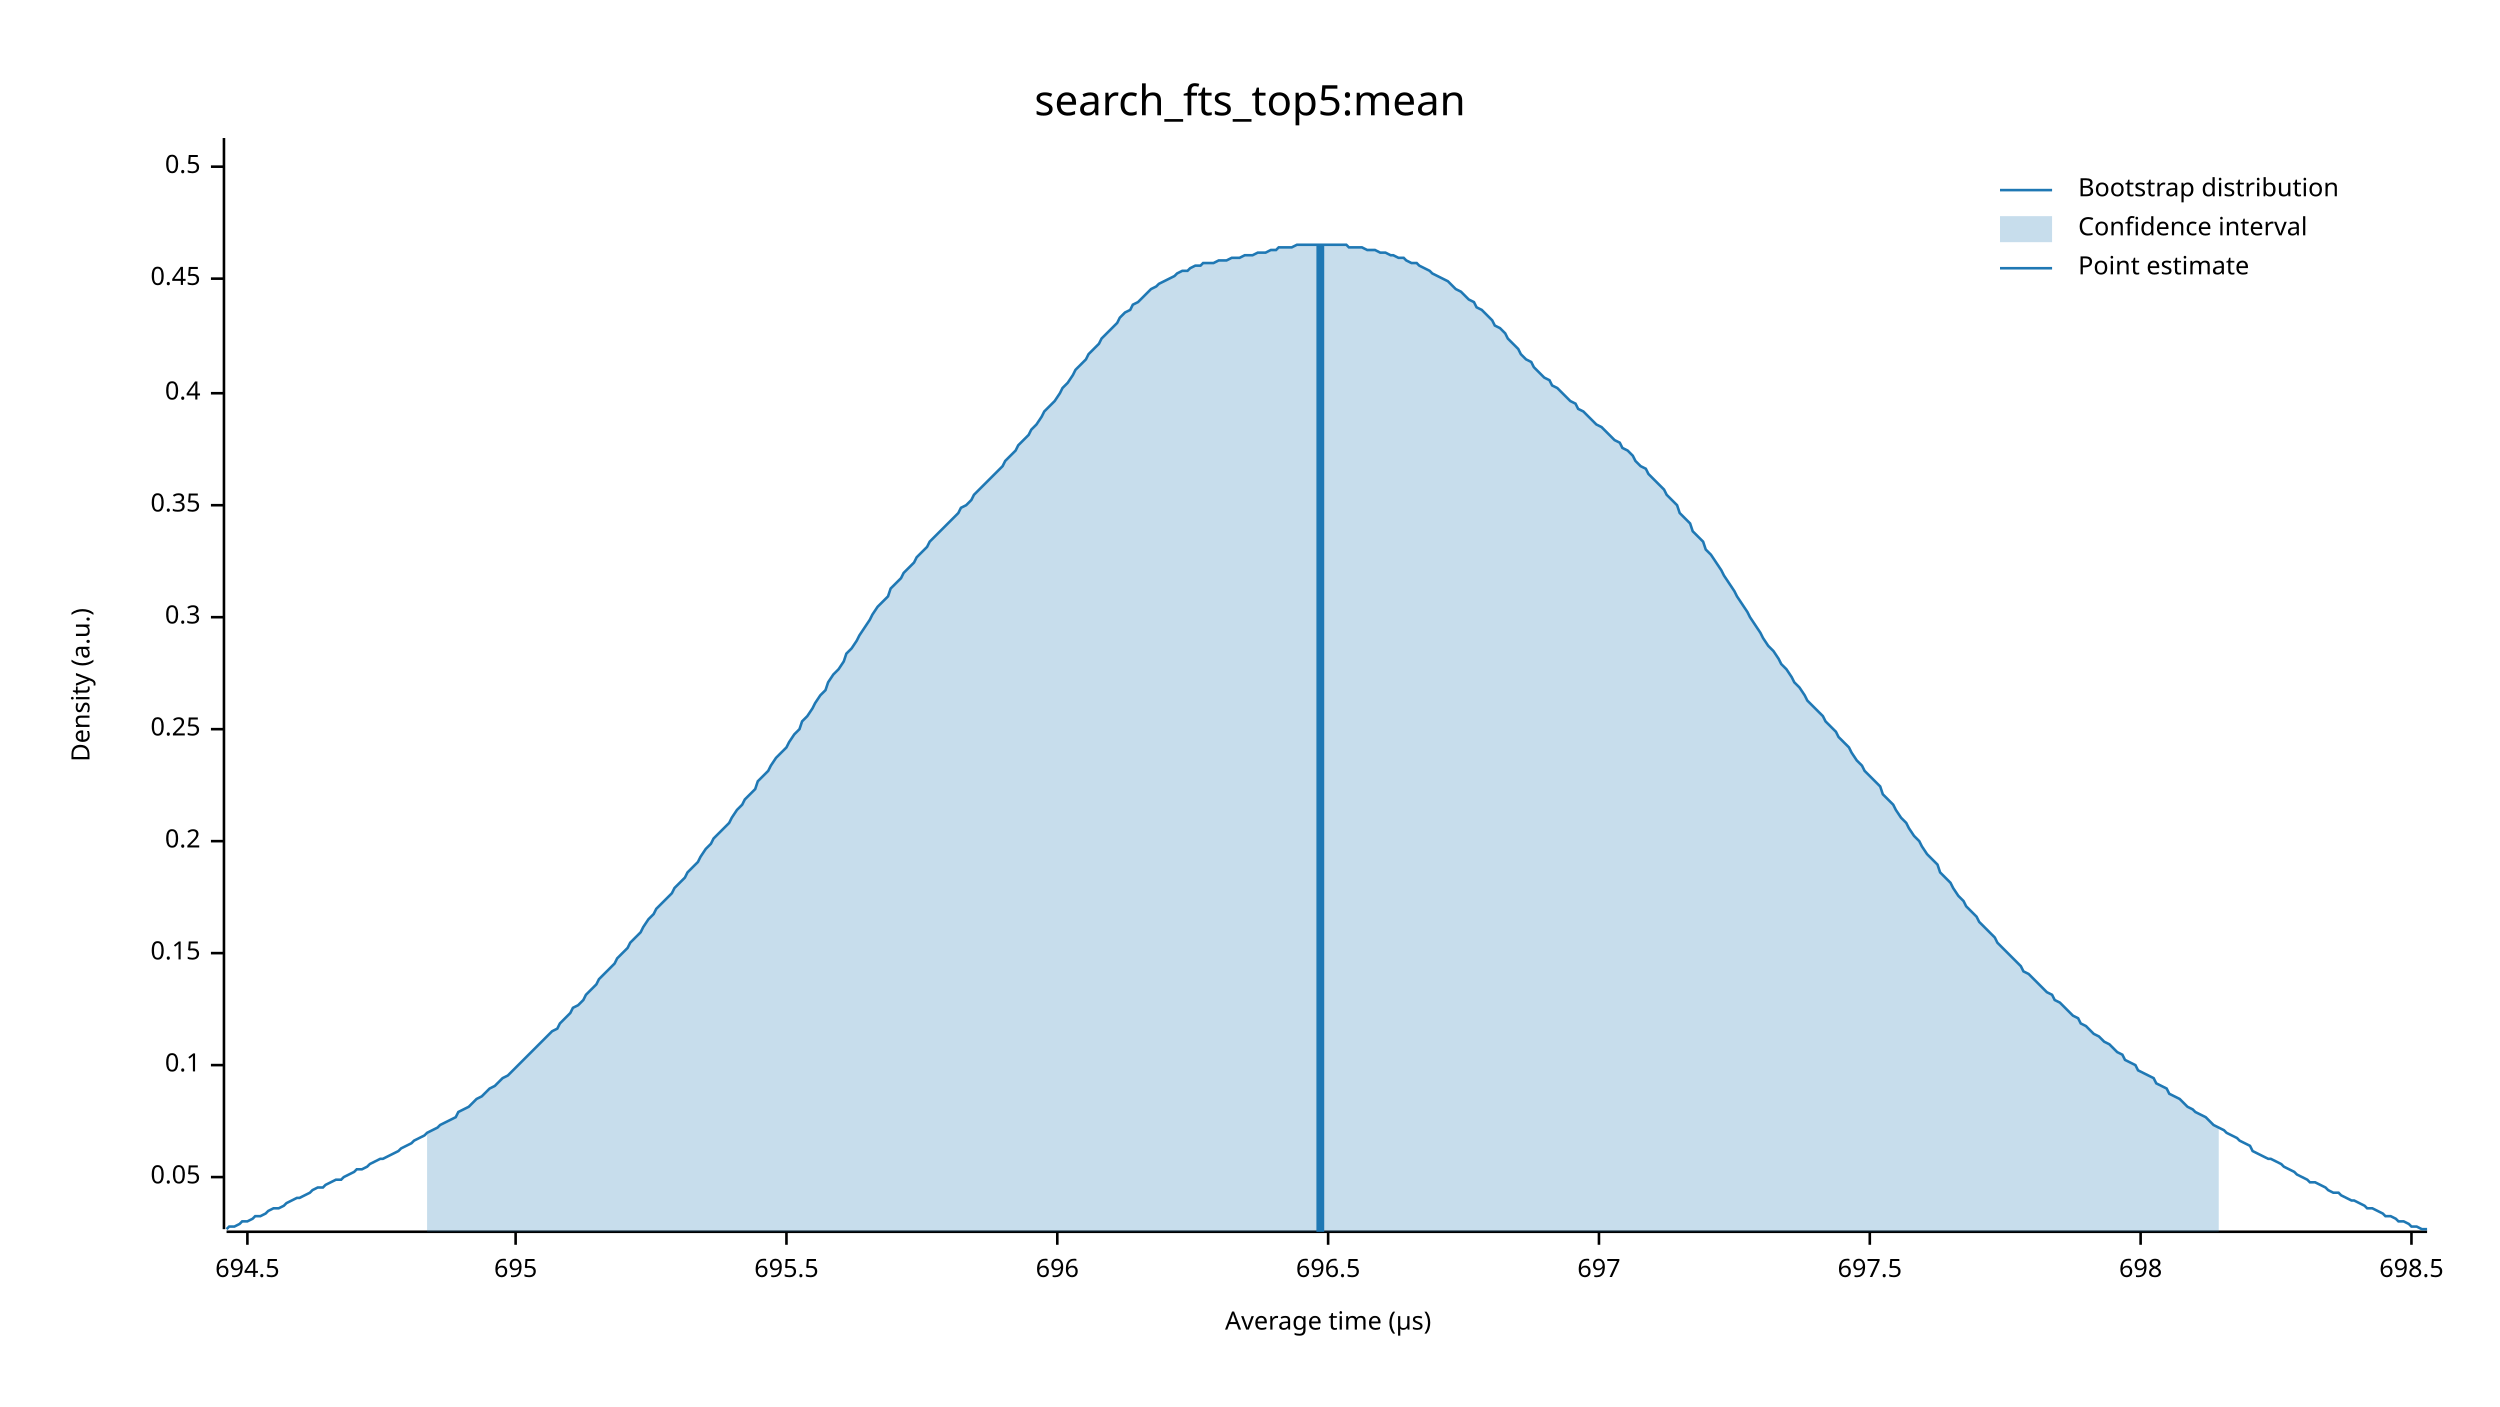
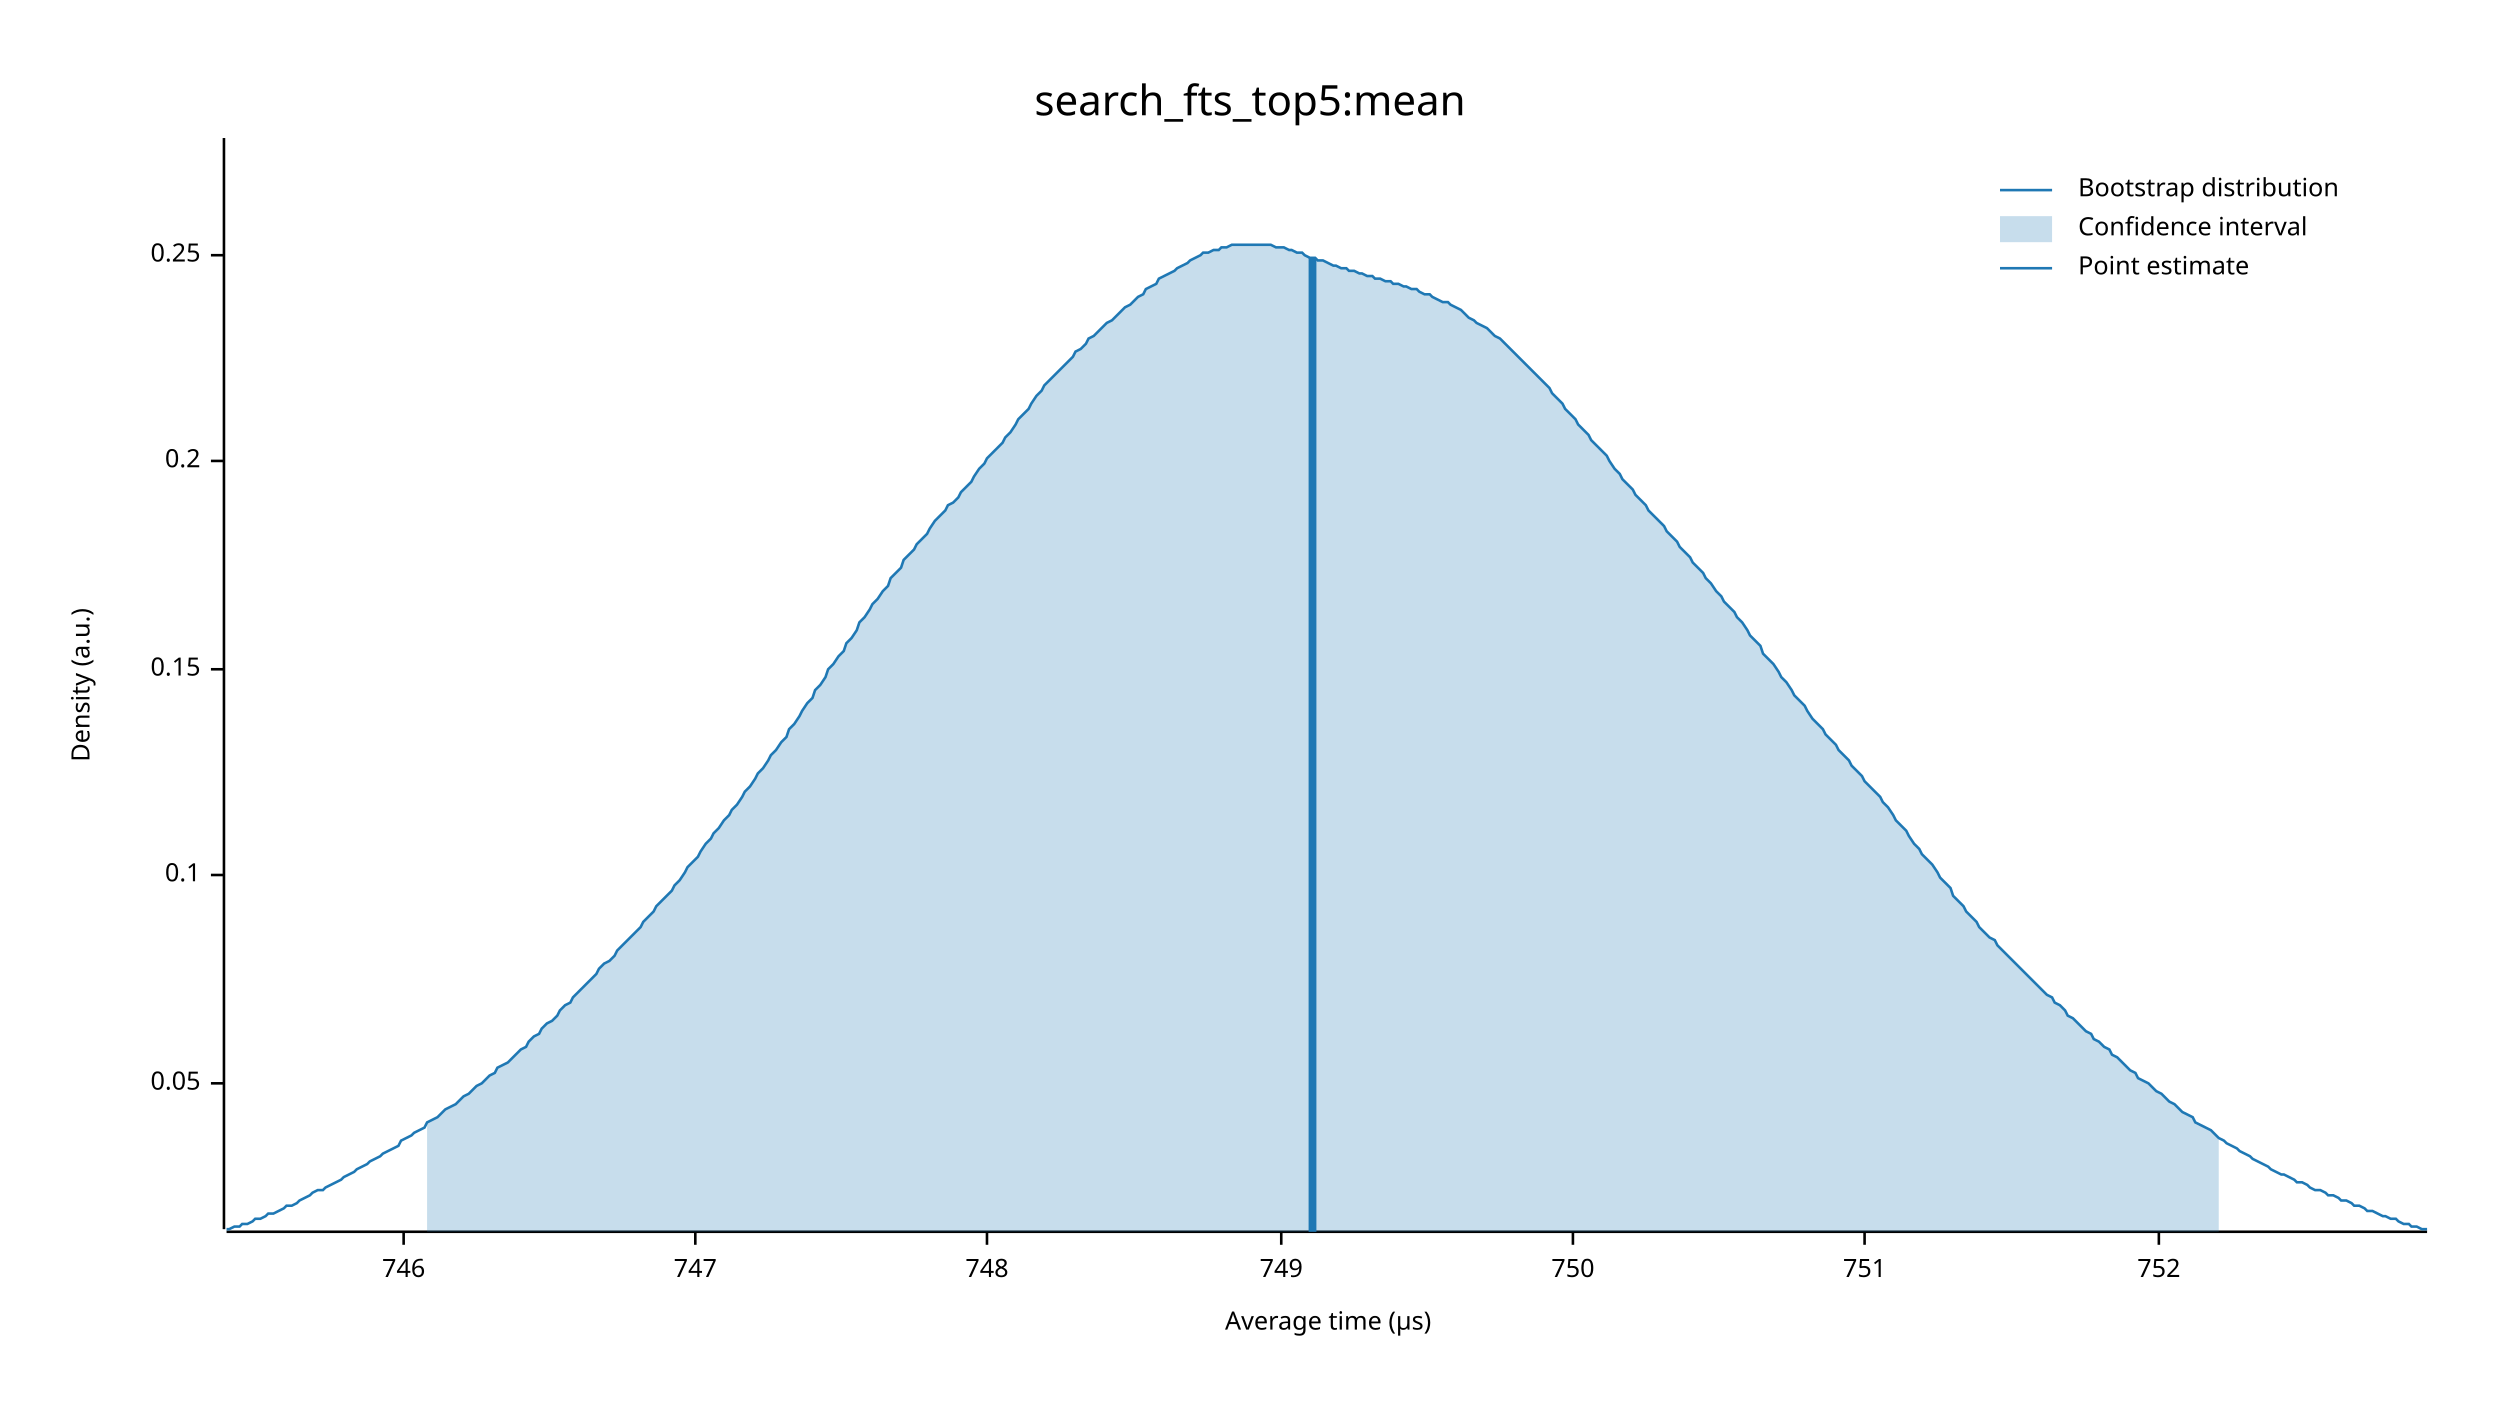
<svg xmlns="http://www.w3.org/2000/svg" width="960" height="540" viewBox="0 0 960 540">
  <text x="480" y="32" dy="0.76em" text-anchor="middle" font-family="sans-serif" font-size="16.129" opacity="1" fill="#000000">
search_fts_top5:mean
</text>
  <text x="27" y="263" dy="0.76em" text-anchor="middle" font-family="sans-serif" font-size="9.677" opacity="1" fill="#000000" transform="rotate(270, 27, 263)">
Density (a.u.)
</text>
  <text x="510" y="513" dy="-0.5ex" text-anchor="middle" font-family="sans-serif" font-size="9.677" opacity="1" fill="#000000">
Average time (µs)
</text>
  <polyline fill="none" opacity="1" stroke="#000000" stroke-width="1" points="86,53 86,472 " />
-   <text x="77" y="452" dy="0.5ex" text-anchor="end" font-family="sans-serif" font-size="9.677" opacity="1" fill="#000000">
+   <text x="77" y="416" dy="0.5ex" text-anchor="end" font-family="sans-serif" font-size="9.677" opacity="1" fill="#000000">
0.05
</text>
-   <polyline fill="none" opacity="1" stroke="#000000" stroke-width="1" points="81,452 86,452 " />
-   <text x="77" y="409" dy="0.5ex" text-anchor="end" font-family="sans-serif" font-size="9.677" opacity="1" fill="#000000">
+   <polyline fill="none" opacity="1" stroke="#000000" stroke-width="1" points="81,416 86,416 " />
+   <text x="77" y="336" dy="0.5ex" text-anchor="end" font-family="sans-serif" font-size="9.677" opacity="1" fill="#000000">
0.1
</text>
-   <polyline fill="none" opacity="1" stroke="#000000" stroke-width="1" points="81,409 86,409 " />
-   <text x="77" y="366" dy="0.5ex" text-anchor="end" font-family="sans-serif" font-size="9.677" opacity="1" fill="#000000">
+   <polyline fill="none" opacity="1" stroke="#000000" stroke-width="1" points="81,336 86,336 " />
+   <text x="77" y="257" dy="0.5ex" text-anchor="end" font-family="sans-serif" font-size="9.677" opacity="1" fill="#000000">
0.15
</text>
-   <polyline fill="none" opacity="1" stroke="#000000" stroke-width="1" points="81,366 86,366 " />
-   <text x="77" y="323" dy="0.5ex" text-anchor="end" font-family="sans-serif" font-size="9.677" opacity="1" fill="#000000">
+   <polyline fill="none" opacity="1" stroke="#000000" stroke-width="1" points="81,257 86,257 " />
+   <text x="77" y="177" dy="0.5ex" text-anchor="end" font-family="sans-serif" font-size="9.677" opacity="1" fill="#000000">
0.2
</text>
-   <polyline fill="none" opacity="1" stroke="#000000" stroke-width="1" points="81,323 86,323 " />
-   <text x="77" y="280" dy="0.5ex" text-anchor="end" font-family="sans-serif" font-size="9.677" opacity="1" fill="#000000">
+   <polyline fill="none" opacity="1" stroke="#000000" stroke-width="1" points="81,177 86,177 " />
+   <text x="77" y="98" dy="0.5ex" text-anchor="end" font-family="sans-serif" font-size="9.677" opacity="1" fill="#000000">
0.25
</text>
-   <polyline fill="none" opacity="1" stroke="#000000" stroke-width="1" points="81,280 86,280 " />
-   <text x="77" y="237" dy="0.5ex" text-anchor="end" font-family="sans-serif" font-size="9.677" opacity="1" fill="#000000">
- 0.3
+   <polyline fill="none" opacity="1" stroke="#000000" stroke-width="1" points="81,98 86,98 " />
+   <polyline fill="none" opacity="1" stroke="#000000" stroke-width="1" points="87,473 932,473 " />
+   <text x="155" y="483" dy="0.76em" text-anchor="middle" font-family="sans-serif" font-size="9.677" opacity="1" fill="#000000">
+ 746
</text>
-   <polyline fill="none" opacity="1" stroke="#000000" stroke-width="1" points="81,237 86,237 " />
-   <text x="77" y="194" dy="0.5ex" text-anchor="end" font-family="sans-serif" font-size="9.677" opacity="1" fill="#000000">
- 0.35
+   <polyline fill="none" opacity="1" stroke="#000000" stroke-width="1" points="155,473 155,478 " />
+   <text x="267" y="483" dy="0.76em" text-anchor="middle" font-family="sans-serif" font-size="9.677" opacity="1" fill="#000000">
+ 747
</text>
-   <polyline fill="none" opacity="1" stroke="#000000" stroke-width="1" points="81,194 86,194 " />
-   <text x="77" y="151" dy="0.5ex" text-anchor="end" font-family="sans-serif" font-size="9.677" opacity="1" fill="#000000">
- 0.4
+   <polyline fill="none" opacity="1" stroke="#000000" stroke-width="1" points="267,473 267,478 " />
+   <text x="379" y="483" dy="0.76em" text-anchor="middle" font-family="sans-serif" font-size="9.677" opacity="1" fill="#000000">
+ 748
</text>
-   <polyline fill="none" opacity="1" stroke="#000000" stroke-width="1" points="81,151 86,151 " />
-   <text x="77" y="107" dy="0.5ex" text-anchor="end" font-family="sans-serif" font-size="9.677" opacity="1" fill="#000000">
- 0.45
+   <polyline fill="none" opacity="1" stroke="#000000" stroke-width="1" points="379,473 379,478 " />
+   <text x="492" y="483" dy="0.76em" text-anchor="middle" font-family="sans-serif" font-size="9.677" opacity="1" fill="#000000">
+ 749
</text>
-   <polyline fill="none" opacity="1" stroke="#000000" stroke-width="1" points="81,107 86,107 " />
-   <text x="77" y="64" dy="0.5ex" text-anchor="end" font-family="sans-serif" font-size="9.677" opacity="1" fill="#000000">
- 0.5
+   <polyline fill="none" opacity="1" stroke="#000000" stroke-width="1" points="492,473 492,478 " />
+   <text x="604" y="483" dy="0.76em" text-anchor="middle" font-family="sans-serif" font-size="9.677" opacity="1" fill="#000000">
+ 750
</text>
-   <polyline fill="none" opacity="1" stroke="#000000" stroke-width="1" points="81,64 86,64 " />
-   <polyline fill="none" opacity="1" stroke="#000000" stroke-width="1" points="87,473 932,473 " />
-   <text x="95" y="483" dy="0.76em" text-anchor="middle" font-family="sans-serif" font-size="9.677" opacity="1" fill="#000000">
- 694.5
+   <polyline fill="none" opacity="1" stroke="#000000" stroke-width="1" points="604,473 604,478 " />
+   <text x="716" y="483" dy="0.76em" text-anchor="middle" font-family="sans-serif" font-size="9.677" opacity="1" fill="#000000">
+ 751
</text>
-   <polyline fill="none" opacity="1" stroke="#000000" stroke-width="1" points="95,473 95,478 " />
-   <text x="198" y="483" dy="0.76em" text-anchor="middle" font-family="sans-serif" font-size="9.677" opacity="1" fill="#000000">
- 695
+   <polyline fill="none" opacity="1" stroke="#000000" stroke-width="1" points="716,473 716,478 " />
+   <text x="829" y="483" dy="0.76em" text-anchor="middle" font-family="sans-serif" font-size="9.677" opacity="1" fill="#000000">
+ 752
</text>
-   <polyline fill="none" opacity="1" stroke="#000000" stroke-width="1" points="198,473 198,478 " />
-   <text x="302" y="483" dy="0.76em" text-anchor="middle" font-family="sans-serif" font-size="9.677" opacity="1" fill="#000000">
- 695.5
- </text>
-   <polyline fill="none" opacity="1" stroke="#000000" stroke-width="1" points="302,473 302,478 " />
-   <text x="406" y="483" dy="0.76em" text-anchor="middle" font-family="sans-serif" font-size="9.677" opacity="1" fill="#000000">
- 696
- </text>
-   <polyline fill="none" opacity="1" stroke="#000000" stroke-width="1" points="406,473 406,478 " />
-   <text x="510" y="483" dy="0.76em" text-anchor="middle" font-family="sans-serif" font-size="9.677" opacity="1" fill="#000000">
- 696.5
- </text>
-   <polyline fill="none" opacity="1" stroke="#000000" stroke-width="1" points="510,473 510,478 " />
-   <text x="614" y="483" dy="0.76em" text-anchor="middle" font-family="sans-serif" font-size="9.677" opacity="1" fill="#000000">
- 697
- </text>
-   <polyline fill="none" opacity="1" stroke="#000000" stroke-width="1" points="614,473 614,478 " />
-   <text x="718" y="483" dy="0.76em" text-anchor="middle" font-family="sans-serif" font-size="9.677" opacity="1" fill="#000000">
- 697.5
- </text>
-   <polyline fill="none" opacity="1" stroke="#000000" stroke-width="1" points="718,473 718,478 " />
-   <text x="822" y="483" dy="0.76em" text-anchor="middle" font-family="sans-serif" font-size="9.677" opacity="1" fill="#000000">
- 698
- </text>
-   <polyline fill="none" opacity="1" stroke="#000000" stroke-width="1" points="822,473 822,478 " />
-   <text x="926" y="483" dy="0.76em" text-anchor="middle" font-family="sans-serif" font-size="9.677" opacity="1" fill="#000000">
- 698.5
- </text>
-   <polyline fill="none" opacity="1" stroke="#000000" stroke-width="1" points="926,473 926,478 " />
-   <polyline fill="none" opacity="1" stroke="#1F78B4" stroke-width="1" points="87,472 88,471 90,471 92,470 93,469 95,469 97,468 98,467 100,467 102,466 103,465 105,464 107,464 109,463 110,462 112,461 114,460 115,460 117,459 119,458 120,457 122,456 124,456 125,455 127,454 129,453 131,453 132,452 134,451 136,450 137,449 139,449 141,448 142,447 144,446 146,445 147,445 149,444 151,443 153,442 154,441 156,440 158,439 159,438 161,437 163,436 164,435 166,434 168,433 169,432 171,431 173,430 175,429 176,427 178,426 180,425 181,424 183,422 185,421 186,420 188,418 190,417 191,416 193,414 195,413 197,411 198,410 200,408 202,406 203,405 205,403 207,401 208,400 210,398 212,396 214,395 215,393 217,391 219,389 220,387 222,386 224,384 225,382 227,380 229,378 230,376 232,374 234,372 236,370 237,368 239,366 241,364 242,362 244,360 246,358 247,356 249,353 251,351 252,349 254,347 256,345 258,343 259,341 261,339 263,337 264,335 266,333 268,331 269,329 271,326 273,324 274,322 276,320 278,318 280,316 281,314 283,311 285,309 286,307 288,305 290,303 291,300 293,298 295,296 296,294 298,291 300,289 302,287 303,285 305,282 307,280 308,277 310,275 312,272 313,270 315,267 317,265 318,262 320,259 322,257 324,254 325,251 327,249 329,246 330,244 332,241 334,238 335,236 337,233 339,231 341,229 342,226 344,224 346,222 347,220 349,218 351,216 352,214 354,212 356,210 357,208 359,206 361,204 363,202 364,201 366,199 368,197 369,195 371,194 373,192 374,190 376,188 378,186 379,185 381,183 383,181 385,179 386,177 388,175 390,173 391,171 393,169 395,167 396,165 398,163 400,160 401,158 403,156 405,154 407,151 408,149 410,147 412,144 413,142 415,140 417,138 418,136 420,134 422,132 423,130 425,128 427,126 429,124 430,122 432,120 434,119 435,117 437,116 439,114 440,113 442,111 444,110 445,109 447,108 449,107 451,106 452,105 454,104 456,104 457,103 459,102 461,102 462,101 464,101 466,101 468,100 469,100 471,100 473,99 474,99 476,99 478,98 479,98 481,98 483,97 484,97 486,97 488,96 490,96 491,95 493,95 495,95 496,95 498,94 500,94 501,94 503,94 505,94 506,94 508,94 510,94 512,94 513,94 515,94 517,94 518,95 520,95 522,95 523,95 525,96 527,96 528,96 530,97 532,97 534,98 535,98 537,99 539,99 540,100 542,101 544,101 545,102 547,103 549,104 550,105 552,106 554,107 556,108 557,109 559,111 561,112 562,113 564,115 566,116 567,118 569,119 571,121 573,123 574,125 576,126 578,128 579,130 581,132 583,134 584,136 586,138 588,139 589,141 591,143 593,145 595,146 596,148 598,149 600,151 601,152 603,154 605,155 606,157 608,158 610,160 611,161 613,163 615,164 617,166 618,167 620,169 622,170 623,172 625,173 627,175 628,177 630,179 632,180 633,182 635,184 637,186 639,188 640,190 642,192 644,194 645,197 647,199 649,201 650,204 652,206 654,208 655,211 657,213 659,216 661,219 662,221 664,224 666,227 667,229 669,232 671,235 672,237 674,240 676,243 677,245 679,248 681,250 683,253 684,255 686,257 688,260 689,262 691,264 693,267 694,269 696,271 698,273 700,275 701,277 703,279 705,281 706,283 708,285 710,287 711,289 713,292 715,294 716,296 718,298 720,300 722,302 723,305 725,307 727,309 728,311 730,314 732,316 733,318 735,321 737,323 738,325 740,328 742,330 744,332 745,335 747,337 749,339 750,341 752,344 754,346 755,348 757,350 759,352 760,354 762,356 764,358 766,360 767,362 769,364 771,366 772,367 774,369 776,371 777,373 779,374 781,376 782,377 784,379 786,381 788,382 789,384 791,385 793,387 794,388 796,390 798,391 799,393 801,394 803,396 804,397 806,398 808,400 810,401 811,402 813,404 815,405 816,407 818,408 820,409 821,411 823,412 825,413 827,414 828,416 830,417 832,418 833,420 835,421 837,422 838,423 840,425 842,426 843,427 845,428 847,429 849,431 850,432 852,433 854,434 855,435 857,436 859,437 860,438 862,439 864,440 865,442 867,443 869,444 871,445 872,445 874,446 876,447 877,448 879,449 881,450 882,451 884,452 886,453 887,454 889,454 891,455 893,456 894,457 896,458 898,458 899,459 901,460 903,461 904,461 906,462 908,463 909,464 911,464 913,465 915,466 916,467 918,467 920,468 921,469 923,469 925,470 926,471 928,471 930,472 932,472 " />
-   <polygon opacity="0.25" fill="#1F78B4" points="164,435 166,434 168,433 169,432 171,431 173,430 175,429 176,427 178,426 180,425 181,424 183,422 185,421 186,420 188,418 190,417 191,416 193,414 195,413 197,411 198,410 200,408 202,406 203,405 205,403 207,401 208,400 210,398 212,396 214,395 215,393 217,391 219,389 220,387 222,386 224,384 225,382 227,380 229,378 230,376 232,374 234,372 236,370 237,368 239,366 241,364 242,362 244,360 246,358 247,356 249,353 251,351 252,349 254,347 256,345 258,343 259,341 261,339 263,337 264,335 266,333 268,331 269,329 271,326 273,324 274,322 276,320 278,318 280,316 281,314 283,311 285,309 286,307 288,305 290,303 291,300 293,298 295,296 296,294 298,291 300,289 302,287 303,285 305,282 307,280 308,277 310,275 312,272 313,270 315,267 317,265 318,262 320,259 322,257 324,254 325,251 327,249 329,246 330,244 332,241 334,238 335,236 337,233 339,231 341,229 342,226 344,224 346,222 347,220 349,218 351,216 352,214 354,212 356,210 357,208 359,206 361,204 363,202 364,201 366,199 368,197 369,195 371,194 373,192 374,190 376,188 378,186 379,185 381,183 383,181 385,179 386,177 388,175 390,173 391,171 393,169 395,167 396,165 398,163 400,160 401,158 403,156 405,154 407,151 408,149 410,147 412,144 413,142 415,140 417,138 418,136 420,134 422,132 423,130 425,128 427,126 429,124 430,122 432,120 434,119 435,117 437,116 439,114 440,113 442,111 444,110 445,109 447,108 449,107 451,106 452,105 454,104 456,104 457,103 459,102 461,102 462,101 464,101 466,101 468,100 469,100 471,100 473,99 474,99 476,99 478,98 479,98 481,98 483,97 484,97 486,97 488,96 490,96 491,95 493,95 495,95 496,95 498,94 500,94 501,94 503,94 505,94 506,94 508,94 510,94 512,94 513,94 515,94 517,94 518,95 520,95 522,95 523,95 525,96 527,96 528,96 530,97 532,97 534,98 535,98 537,99 539,99 540,100 542,101 544,101 545,102 547,103 549,104 550,105 552,106 554,107 556,108 557,109 559,111 561,112 562,113 564,115 566,116 567,118 569,119 571,121 573,123 574,125 576,126 578,128 579,130 581,132 583,134 584,136 586,138 588,139 589,141 591,143 593,145 595,146 596,148 598,149 600,151 601,152 603,154 605,155 606,157 608,158 610,160 611,161 613,163 615,164 617,166 618,167 620,169 622,170 623,172 625,173 627,175 628,177 630,179 632,180 633,182 635,184 637,186 639,188 640,190 642,192 644,194 645,197 647,199 649,201 650,204 652,206 654,208 655,211 657,213 659,216 661,219 662,221 664,224 666,227 667,229 669,232 671,235 672,237 674,240 676,243 677,245 679,248 681,250 683,253 684,255 686,257 688,260 689,262 691,264 693,267 694,269 696,271 698,273 700,275 701,277 703,279 705,281 706,283 708,285 710,287 711,289 713,292 715,294 716,296 718,298 720,300 722,302 723,305 725,307 727,309 728,311 730,314 732,316 733,318 735,321 737,323 738,325 740,328 742,330 744,332 745,335 747,337 749,339 750,341 752,344 754,346 755,348 757,350 759,352 760,354 762,356 764,358 766,360 767,362 769,364 771,366 772,367 774,369 776,371 777,373 779,374 781,376 782,377 784,379 786,381 788,382 789,384 791,385 793,387 794,388 796,390 798,391 799,393 801,394 803,396 804,397 806,398 808,400 810,401 811,402 813,404 815,405 816,407 818,408 820,409 821,411 823,412 825,413 827,414 828,416 830,417 832,418 833,420 835,421 837,422 838,423 840,425 842,426 843,427 845,428 847,429 849,431 850,432 852,433 852,473 164,473 " />
-   <polyline fill="none" opacity="1" stroke="#1F78B4" stroke-width="3" points="507,473 507,94 " />
+   <polyline fill="none" opacity="1" stroke="#000000" stroke-width="1" points="829,473 829,478 " />
+   <polyline fill="none" opacity="1" stroke="#1F78B4" stroke-width="1" points="87,472 88,472 90,471 92,471 93,470 95,470 97,469 98,468 100,468 102,467 103,466 105,466 107,465 109,464 110,463 112,463 114,462 115,461 117,460 119,459 120,458 122,457 124,457 125,456 127,455 129,454 131,453 132,452 134,451 136,450 137,449 139,448 141,447 142,446 144,445 146,444 147,443 149,442 151,441 153,440 154,438 156,437 158,436 159,435 161,434 163,433 164,431 166,430 168,429 169,428 171,426 173,425 175,424 176,423 178,421 180,420 181,419 183,417 185,416 186,415 188,413 190,412 191,410 193,409 195,408 197,406 198,405 200,403 202,402 203,400 205,398 207,397 208,395 210,393 212,392 214,390 215,388 217,386 219,385 220,383 222,381 224,379 225,378 227,376 229,374 230,372 232,370 234,369 236,367 237,365 239,363 241,361 242,360 244,358 246,356 247,354 249,352 251,350 252,348 254,346 256,344 258,342 259,340 261,338 263,335 264,333 266,331 268,329 269,327 271,324 273,322 274,320 276,318 278,315 280,313 281,311 283,309 285,306 286,304 288,302 290,299 291,297 293,295 295,292 296,290 298,288 300,285 302,283 303,280 305,278 307,275 308,273 310,270 312,268 313,265 315,263 317,260 318,257 320,255 322,252 324,250 325,247 327,245 329,242 330,239 332,237 334,234 335,232 337,230 339,227 341,225 342,222 344,220 346,218 347,215 349,213 351,211 352,209 354,207 356,205 357,203 359,200 361,198 363,196 364,194 366,193 368,191 369,189 371,187 373,185 374,183 376,180 378,178 379,176 381,174 383,172 385,170 386,168 388,166 390,163 391,161 393,159 395,157 396,155 398,152 400,150 401,148 403,146 405,144 407,142 408,141 410,139 412,137 413,135 415,134 417,132 418,130 420,129 422,127 423,126 425,124 427,123 429,121 430,120 432,118 434,117 435,116 437,114 439,113 440,111 442,110 444,109 445,107 447,106 449,105 451,104 452,103 454,102 456,101 457,100 459,99 461,98 462,97 464,97 466,96 468,96 469,95 471,95 473,94 474,94 476,94 478,94 479,94 481,94 483,94 484,94 486,94 488,94 490,95 491,95 493,95 495,96 496,96 498,97 500,97 501,98 503,99 505,99 506,100 508,100 510,101 512,102 513,102 515,103 517,103 518,104 520,104 522,105 523,105 525,106 527,106 528,107 530,107 532,108 534,108 535,109 537,109 539,110 540,110 542,111 544,111 545,112 547,113 549,113 550,114 552,115 554,116 556,116 557,117 559,118 561,119 562,120 564,122 566,123 567,124 569,125 571,126 573,128 574,129 576,130 578,132 579,133 581,135 583,137 584,138 586,140 588,142 589,143 591,145 593,147 595,149 596,151 598,153 600,155 601,157 603,159 605,161 606,163 608,165 610,167 611,169 613,171 615,173 617,175 618,177 620,180 622,182 623,184 625,186 627,188 628,190 630,192 632,194 633,196 635,198 637,200 639,202 640,204 642,206 644,208 645,210 647,212 649,214 650,216 652,218 654,220 655,222 657,224 659,227 661,229 662,231 664,233 666,235 667,237 669,239 671,242 672,244 674,246 676,248 677,251 679,253 681,255 683,258 684,260 686,262 688,265 689,267 691,269 693,271 694,273 696,276 698,278 700,280 701,282 703,284 705,286 706,288 708,290 710,292 711,294 713,296 715,298 716,300 718,302 720,304 722,306 723,308 725,310 727,313 728,315 730,317 732,319 733,321 735,324 737,326 738,328 740,330 742,332 744,335 745,337 747,339 749,341 750,344 752,346 754,348 755,350 757,352 759,354 760,356 762,358 764,360 766,361 767,363 769,365 771,367 772,368 774,370 776,372 777,373 779,375 781,377 782,378 784,380 786,382 788,383 789,385 791,386 793,388 794,390 796,391 798,393 799,394 801,396 803,397 804,399 806,400 808,402 810,403 811,405 813,406 815,408 816,409 818,411 820,412 821,414 823,415 825,416 827,418 828,419 830,420 832,422 833,423 835,424 837,426 838,427 840,428 842,429 843,431 845,432 847,433 849,434 850,435 852,437 854,438 855,439 857,440 859,441 860,442 862,443 864,444 865,445 867,446 869,447 871,448 872,449 874,450 876,451 877,451 879,452 881,453 882,454 884,454 886,455 887,456 889,457 891,457 893,458 894,459 896,459 898,460 899,461 901,461 903,462 904,463 906,463 908,464 909,465 911,465 913,466 915,467 916,467 918,468 920,468 921,469 923,470 925,470 926,471 928,471 930,472 932,472 " />
+   <polygon opacity="0.25" fill="#1F78B4" points="164,431 166,430 168,429 169,428 171,426 173,425 175,424 176,423 178,421 180,420 181,419 183,417 185,416 186,415 188,413 190,412 191,410 193,409 195,408 197,406 198,405 200,403 202,402 203,400 205,398 207,397 208,395 210,393 212,392 214,390 215,388 217,386 219,385 220,383 222,381 224,379 225,378 227,376 229,374 230,372 232,370 234,369 236,367 237,365 239,363 241,361 242,360 244,358 246,356 247,354 249,352 251,350 252,348 254,346 256,344 258,342 259,340 261,338 263,335 264,333 266,331 268,329 269,327 271,324 273,322 274,320 276,318 278,315 280,313 281,311 283,309 285,306 286,304 288,302 290,299 291,297 293,295 295,292 296,290 298,288 300,285 302,283 303,280 305,278 307,275 308,273 310,270 312,268 313,265 315,263 317,260 318,257 320,255 322,252 324,250 325,247 327,245 329,242 330,239 332,237 334,234 335,232 337,230 339,227 341,225 342,222 344,220 346,218 347,215 349,213 351,211 352,209 354,207 356,205 357,203 359,200 361,198 363,196 364,194 366,193 368,191 369,189 371,187 373,185 374,183 376,180 378,178 379,176 381,174 383,172 385,170 386,168 388,166 390,163 391,161 393,159 395,157 396,155 398,152 400,150 401,148 403,146 405,144 407,142 408,141 410,139 412,137 413,135 415,134 417,132 418,130 420,129 422,127 423,126 425,124 427,123 429,121 430,120 432,118 434,117 435,116 437,114 439,113 440,111 442,110 444,109 445,107 447,106 449,105 451,104 452,103 454,102 456,101 457,100 459,99 461,98 462,97 464,97 466,96 468,96 469,95 471,95 473,94 474,94 476,94 478,94 479,94 481,94 483,94 484,94 486,94 488,94 490,95 491,95 493,95 495,96 496,96 498,97 500,97 501,98 503,99 505,99 506,100 508,100 510,101 512,102 513,102 515,103 517,103 518,104 520,104 522,105 523,105 525,106 527,106 528,107 530,107 532,108 534,108 535,109 537,109 539,110 540,110 542,111 544,111 545,112 547,113 549,113 550,114 552,115 554,116 556,116 557,117 559,118 561,119 562,120 564,122 566,123 567,124 569,125 571,126 573,128 574,129 576,130 578,132 579,133 581,135 583,137 584,138 586,140 588,142 589,143 591,145 593,147 595,149 596,151 598,153 600,155 601,157 603,159 605,161 606,163 608,165 610,167 611,169 613,171 615,173 617,175 618,177 620,180 622,182 623,184 625,186 627,188 628,190 630,192 632,194 633,196 635,198 637,200 639,202 640,204 642,206 644,208 645,210 647,212 649,214 650,216 652,218 654,220 655,222 657,224 659,227 661,229 662,231 664,233 666,235 667,237 669,239 671,242 672,244 674,246 676,248 677,251 679,253 681,255 683,258 684,260 686,262 688,265 689,267 691,269 693,271 694,273 696,276 698,278 700,280 701,282 703,284 705,286 706,288 708,290 710,292 711,294 713,296 715,298 716,300 718,302 720,304 722,306 723,308 725,310 727,313 728,315 730,317 732,319 733,321 735,324 737,326 738,328 740,330 742,332 744,335 745,337 747,339 749,341 750,344 752,346 754,348 755,350 757,352 759,354 760,356 762,358 764,360 766,361 767,363 769,365 771,367 772,368 774,370 776,372 777,373 779,375 781,377 782,378 784,380 786,382 788,383 789,385 791,386 793,388 794,390 796,391 798,393 799,394 801,396 803,397 804,399 806,400 808,402 810,403 811,405 813,406 815,408 816,409 818,411 820,412 821,414 823,415 825,416 827,418 828,419 830,420 832,422 833,423 835,424 837,426 838,427 840,428 842,429 843,431 845,432 847,433 849,434 850,435 852,437 852,473 164,473 " />
+   <polyline fill="none" opacity="1" stroke="#1F78B4" stroke-width="3" points="504,473 504,99 " />
  <text x="798" y="68" dy="0.76em" text-anchor="start" font-family="sans-serif" font-size="9.677" opacity="1" fill="#000000">
Bootstrap distribution
</text>
  <text x="798" y="83" dy="0.76em" text-anchor="start" font-family="sans-serif" font-size="9.677" opacity="1" fill="#000000">
Confidence interval
</text>
  <text x="798" y="98" dy="0.76em" text-anchor="start" font-family="sans-serif" font-size="9.677" opacity="1" fill="#000000">
Point estimate
</text>
  <polyline fill="none" opacity="1" stroke="#1F78B4" stroke-width="1" points="768,73 788,73 " />
  <rect x="768" y="83" width="20" height="10" opacity="0.25" fill="#1F78B4" stroke="none" />
  <polyline fill="none" opacity="1" stroke="#1F78B4" stroke-width="1" points="768,103 788,103 " />
</svg>
